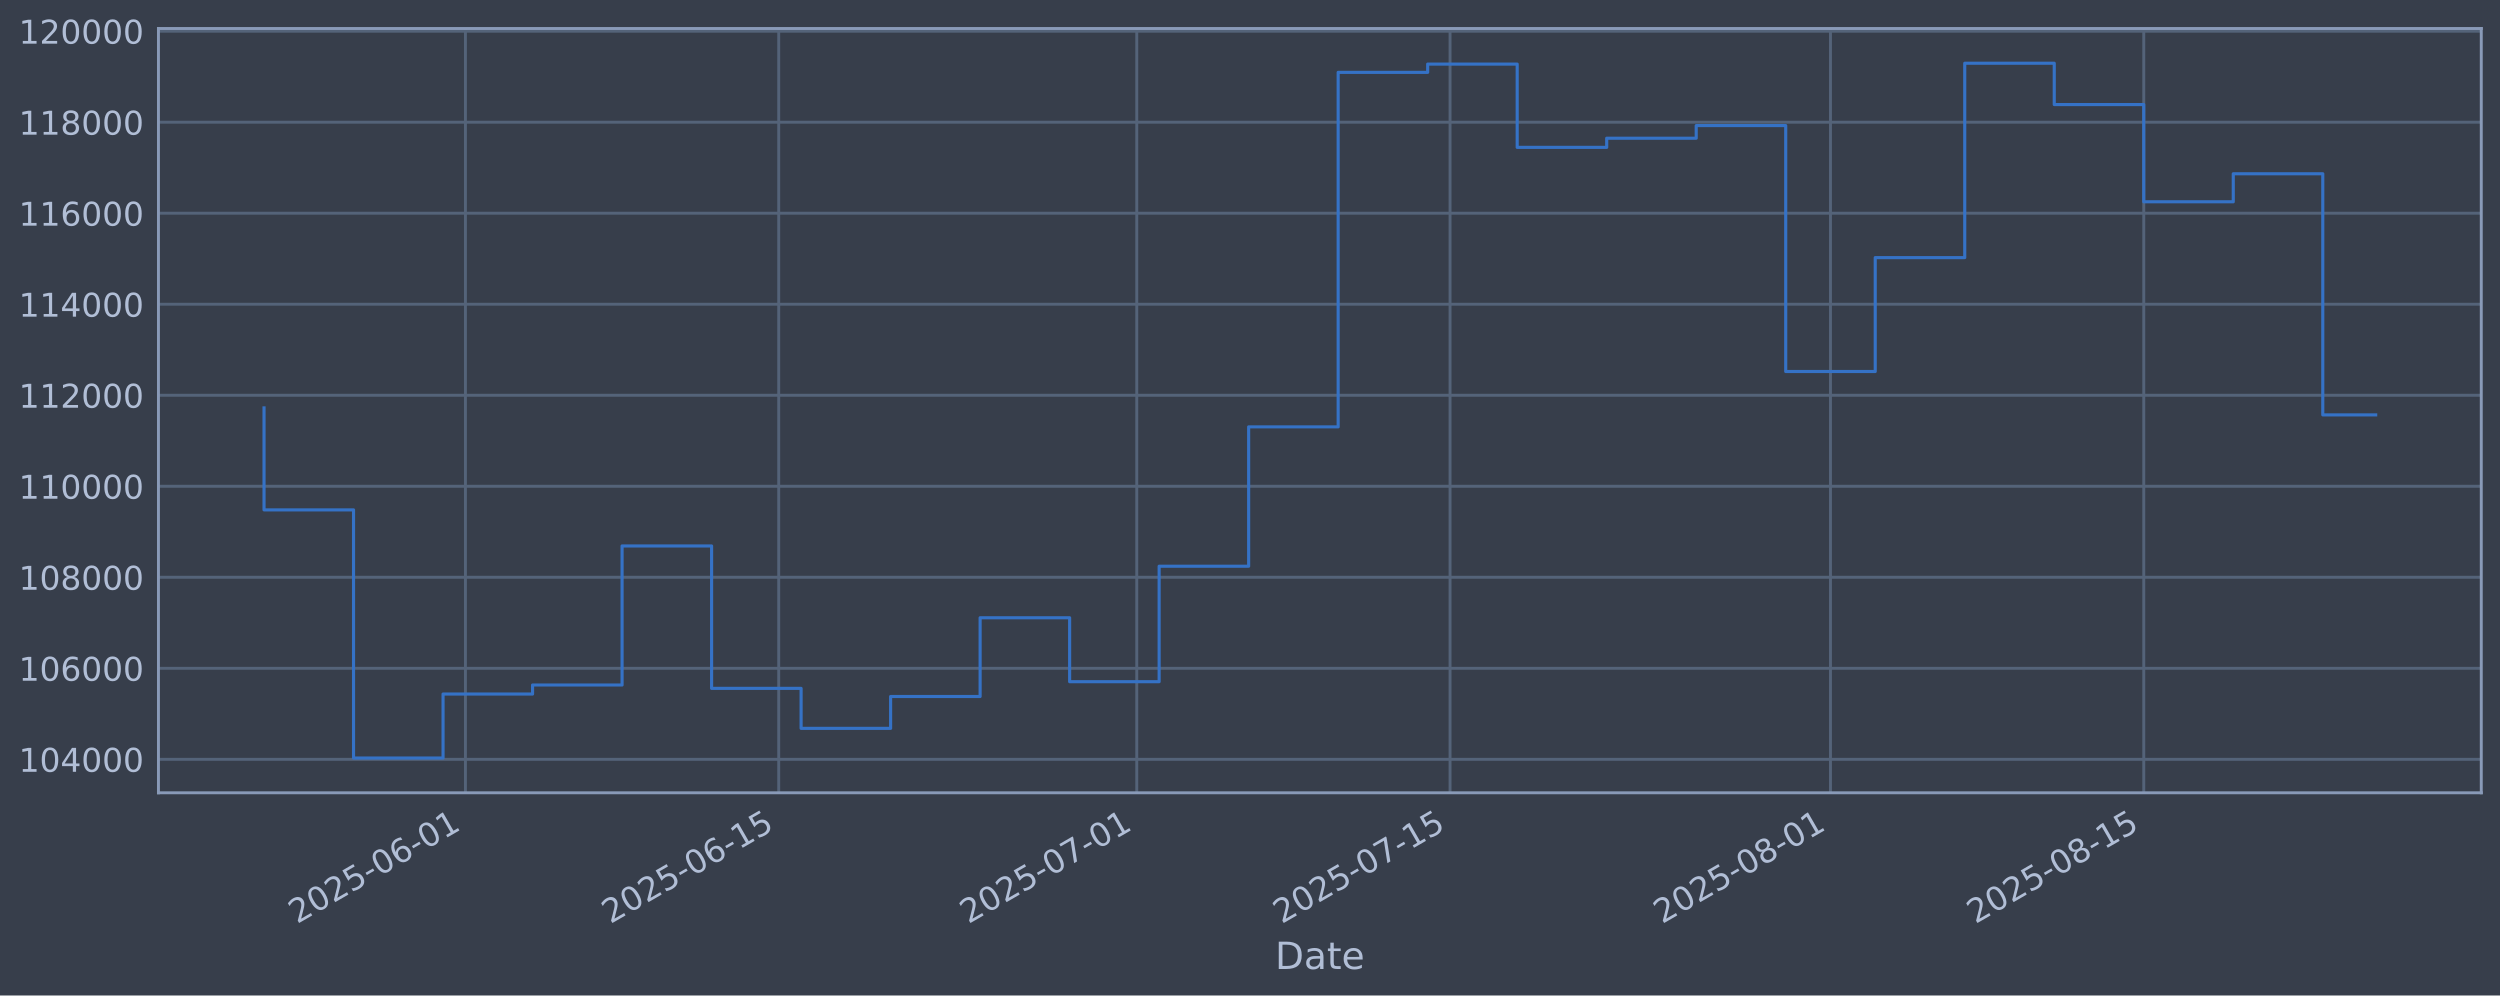
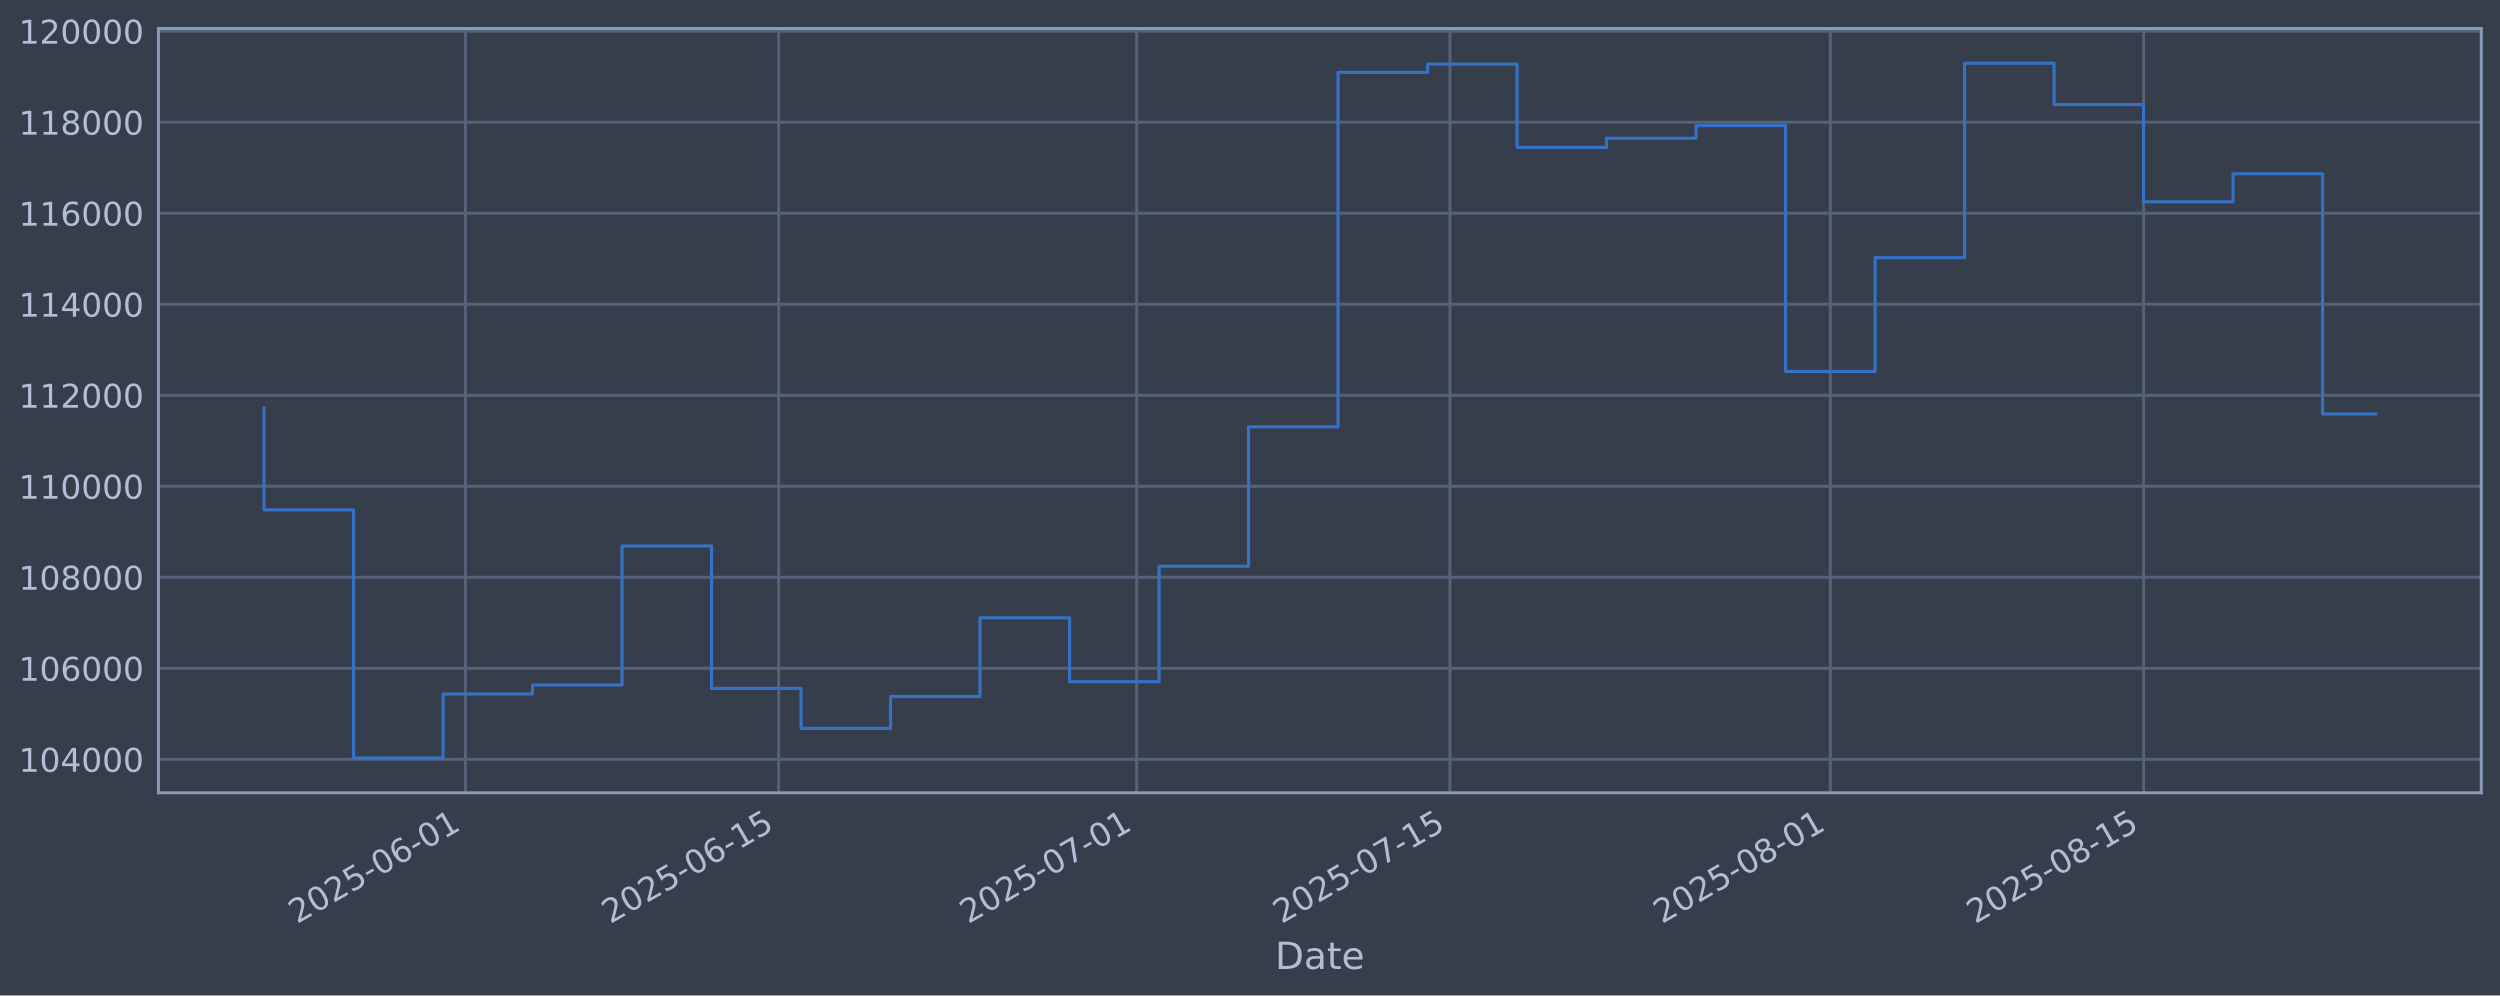
<svg xmlns="http://www.w3.org/2000/svg" xmlns:xlink="http://www.w3.org/1999/xlink" width="960.9pt" height="382.628pt" viewBox="0 0 960.9 382.628" version="1.1">
  <defs>
    <style type="text/css">*{stroke-linejoin: round; stroke-linecap: butt}</style>
  </defs>
  <g id="figure_1">
    <g id="patch_1">
      <path d="M 0 382.628  L 960.9 382.628  L 960.9 0  L 0 0  z " style="fill: #373e4b" />
    </g>
    <g id="axes_1">
      <g id="patch_2">
        <path d="M 60.901 304.718  L 953.701 304.718  L 953.701 10.958  L 60.901 10.958  z " style="fill: #373e4b" />
      </g>
      <g id="matplotlib.axis_1">
        <g id="xtick_1">
          <g id="line2d_1">
-             <path d="M 178.892 304.718  L 178.892 10.958  " clip-path="url(#p3eb432f99f)" style="fill: none; stroke: #546379; stroke-width: 1.12; stroke-linecap: square" />
+             <path d="M 178.884 304.718  L 178.884 10.958  " clip-path="url(#p81b15da761)" style="fill: none; stroke: #546379; stroke-width: 1.12; stroke-linecap: square" />
          </g>
          <g id="line2d_2" />
          <g id="text_1">
-             <g style="fill: #b1bed6" transform="translate(114.1668 355.2226) rotate(-30) scale(0.126 -0.126)">
+             <g style="fill: #b1bed6" transform="translate(114.1589 355.2226) rotate(-30) scale(0.126 -0.126)">
              <defs>
                <path id="DejaVuSans-32" d="M 1228 531  L 3431 531  L 3431 0  L 469 0  L 469 531  Q 828 903 1448 1529  Q 2069 2156 2228 2338  Q 2531 2678 2651 2914  Q 2772 3150 2772 3378  Q 2772 3750 2511 3984  Q 2250 4219 1831 4219  Q 1534 4219 1204 4116  Q 875 4013 500 3803  L 500 4441  Q 881 4594 1212 4672  Q 1544 4750 1819 4750  Q 2544 4750 2975 4387  Q 3406 4025 3406 3419  Q 3406 3131 3298 2873  Q 3191 2616 2906 2266  Q 2828 2175 2409 1742  Q 1991 1309 1228 531  z " transform="scale(0.015625)" />
                <path id="DejaVuSans-30" d="M 2034 4250  Q 1547 4250 1301 3770  Q 1056 3291 1056 2328  Q 1056 1369 1301 889  Q 1547 409 2034 409  Q 2525 409 2770 889  Q 3016 1369 3016 2328  Q 3016 3291 2770 3770  Q 2525 4250 2034 4250  z M 2034 4750  Q 2819 4750 3233 4129  Q 3647 3509 3647 2328  Q 3647 1150 3233 529  Q 2819 -91 2034 -91  Q 1250 -91 836 529  Q 422 1150 422 2328  Q 422 3509 836 4129  Q 1250 4750 2034 4750  z " transform="scale(0.015625)" />
                <path id="DejaVuSans-35" d="M 691 4666  L 3169 4666  L 3169 4134  L 1269 4134  L 1269 2991  Q 1406 3038 1543 3061  Q 1681 3084 1819 3084  Q 2600 3084 3056 2656  Q 3513 2228 3513 1497  Q 3513 744 3044 326  Q 2575 -91 1722 -91  Q 1428 -91 1123 -41  Q 819 9 494 109  L 494 744  Q 775 591 1075 516  Q 1375 441 1709 441  Q 2250 441 2565 725  Q 2881 1009 2881 1497  Q 2881 1984 2565 2268  Q 2250 2553 1709 2553  Q 1456 2553 1204 2497  Q 953 2441 691 2322  L 691 4666  z " transform="scale(0.015625)" />
                <path id="DejaVuSans-2d" d="M 313 2009  L 1997 2009  L 1997 1497  L 313 1497  L 313 2009  z " transform="scale(0.015625)" />
                <path id="DejaVuSans-36" d="M 2113 2584  Q 1688 2584 1439 2293  Q 1191 2003 1191 1497  Q 1191 994 1439 701  Q 1688 409 2113 409  Q 2538 409 2786 701  Q 3034 994 3034 1497  Q 3034 2003 2786 2293  Q 2538 2584 2113 2584  z M 3366 4563  L 3366 3988  Q 3128 4100 2886 4159  Q 2644 4219 2406 4219  Q 1781 4219 1451 3797  Q 1122 3375 1075 2522  Q 1259 2794 1537 2939  Q 1816 3084 2150 3084  Q 2853 3084 3261 2657  Q 3669 2231 3669 1497  Q 3669 778 3244 343  Q 2819 -91 2113 -91  Q 1303 -91 875 529  Q 447 1150 447 2328  Q 447 3434 972 4092  Q 1497 4750 2381 4750  Q 2619 4750 2861 4703  Q 3103 4656 3366 4563  z " transform="scale(0.015625)" />
                <path id="DejaVuSans-31" d="M 794 531  L 1825 531  L 1825 4091  L 703 3866  L 703 4441  L 1819 4666  L 2450 4666  L 2450 531  L 3481 531  L 3481 0  L 794 0  L 794 531  z " transform="scale(0.015625)" />
              </defs>
              <use xlink:href="#DejaVuSans-32" />
              <use xlink:href="#DejaVuSans-30" transform="translate(63.62305 0)" />
              <use xlink:href="#DejaVuSans-32" transform="translate(127.2461 0)" />
              <use xlink:href="#DejaVuSans-35" transform="translate(190.8691 0)" />
              <use xlink:href="#DejaVuSans-2d" transform="translate(254.4922 0)" />
              <use xlink:href="#DejaVuSans-30" transform="translate(290.5762 0)" />
              <use xlink:href="#DejaVuSans-36" transform="translate(354.1992 0)" />
              <use xlink:href="#DejaVuSans-2d" transform="translate(417.8223 0)" />
              <use xlink:href="#DejaVuSans-30" transform="translate(453.9062 0)" />
              <use xlink:href="#DejaVuSans-31" transform="translate(517.5293 0)" />
            </g>
          </g>
        </g>
        <g id="xtick_2">
          <g id="line2d_3">
-             <path d="M 299.308 304.718  L 299.308 10.958  " clip-path="url(#p3eb432f99f)" style="fill: none; stroke: #546379; stroke-width: 1.12; stroke-linecap: square" />
+             <path d="M 299.288 304.718  L 299.288 10.958  " clip-path="url(#p81b15da761)" style="fill: none; stroke: #546379; stroke-width: 1.12; stroke-linecap: square" />
          </g>
          <g id="line2d_4" />
          <g id="text_2">
-             <g style="fill: #b1bed6" transform="translate(234.5824 355.2226) rotate(-30) scale(0.126 -0.126)">
+             <g style="fill: #b1bed6" transform="translate(234.5622 355.2226) rotate(-30) scale(0.126 -0.126)">
              <use xlink:href="#DejaVuSans-32" />
              <use xlink:href="#DejaVuSans-30" transform="translate(63.62305 0)" />
              <use xlink:href="#DejaVuSans-32" transform="translate(127.2461 0)" />
              <use xlink:href="#DejaVuSans-35" transform="translate(190.8691 0)" />
              <use xlink:href="#DejaVuSans-2d" transform="translate(254.4922 0)" />
              <use xlink:href="#DejaVuSans-30" transform="translate(290.5762 0)" />
              <use xlink:href="#DejaVuSans-36" transform="translate(354.1992 0)" />
              <use xlink:href="#DejaVuSans-2d" transform="translate(417.8223 0)" />
              <use xlink:href="#DejaVuSans-31" transform="translate(453.9062 0)" />
              <use xlink:href="#DejaVuSans-35" transform="translate(517.5293 0)" />
            </g>
          </g>
        </g>
        <g id="xtick_3">
          <g id="line2d_5">
-             <path d="M 436.926 304.718  L 436.926 10.958  " clip-path="url(#p3eb432f99f)" style="fill: none; stroke: #546379; stroke-width: 1.12; stroke-linecap: square" />
+             <path d="M 436.891 304.718  L 436.891 10.958  " clip-path="url(#p81b15da761)" style="fill: none; stroke: #546379; stroke-width: 1.12; stroke-linecap: square" />
          </g>
          <g id="line2d_6" />
          <g id="text_3">
-             <g style="fill: #b1bed6" transform="translate(372.2002 355.2226) rotate(-30) scale(0.126 -0.126)">
+             <g style="fill: #b1bed6" transform="translate(372.1659 355.2226) rotate(-30) scale(0.126 -0.126)">
              <defs>
                <path id="DejaVuSans-37" d="M 525 4666  L 3525 4666  L 3525 4397  L 1831 0  L 1172 0  L 2766 4134  L 525 4134  L 525 4666  z " transform="scale(0.015625)" />
              </defs>
              <use xlink:href="#DejaVuSans-32" />
              <use xlink:href="#DejaVuSans-30" transform="translate(63.62305 0)" />
              <use xlink:href="#DejaVuSans-32" transform="translate(127.2461 0)" />
              <use xlink:href="#DejaVuSans-35" transform="translate(190.8691 0)" />
              <use xlink:href="#DejaVuSans-2d" transform="translate(254.4922 0)" />
              <use xlink:href="#DejaVuSans-30" transform="translate(290.5762 0)" />
              <use xlink:href="#DejaVuSans-37" transform="translate(354.1992 0)" />
              <use xlink:href="#DejaVuSans-2d" transform="translate(417.8223 0)" />
              <use xlink:href="#DejaVuSans-30" transform="translate(453.9062 0)" />
              <use xlink:href="#DejaVuSans-31" transform="translate(517.5293 0)" />
            </g>
          </g>
        </g>
        <g id="xtick_4">
          <g id="line2d_7">
-             <path d="M 557.341 304.718  L 557.341 10.958  " clip-path="url(#p3eb432f99f)" style="fill: none; stroke: #546379; stroke-width: 1.12; stroke-linecap: square" />
+             <path d="M 557.295 304.718  L 557.295 10.958  " clip-path="url(#p81b15da761)" style="fill: none; stroke: #546379; stroke-width: 1.12; stroke-linecap: square" />
          </g>
          <g id="line2d_8" />
          <g id="text_4">
-             <g style="fill: #b1bed6" transform="translate(492.6157 355.2226) rotate(-30) scale(0.126 -0.126)">
+             <g style="fill: #b1bed6" transform="translate(492.5691 355.2226) rotate(-30) scale(0.126 -0.126)">
              <use xlink:href="#DejaVuSans-32" />
              <use xlink:href="#DejaVuSans-30" transform="translate(63.62305 0)" />
              <use xlink:href="#DejaVuSans-32" transform="translate(127.2461 0)" />
              <use xlink:href="#DejaVuSans-35" transform="translate(190.8691 0)" />
              <use xlink:href="#DejaVuSans-2d" transform="translate(254.4922 0)" />
              <use xlink:href="#DejaVuSans-30" transform="translate(290.5762 0)" />
              <use xlink:href="#DejaVuSans-37" transform="translate(354.1992 0)" />
              <use xlink:href="#DejaVuSans-2d" transform="translate(417.8223 0)" />
              <use xlink:href="#DejaVuSans-31" transform="translate(453.9062 0)" />
              <use xlink:href="#DejaVuSans-35" transform="translate(517.5293 0)" />
            </g>
          </g>
        </g>
        <g id="xtick_5">
          <g id="line2d_9">
-             <path d="M 703.56 304.718  L 703.56 10.958  " clip-path="url(#p3eb432f99f)" style="fill: none; stroke: #546379; stroke-width: 1.12; stroke-linecap: square" />
+             <path d="M 703.499 304.718  L 703.499 10.958  " clip-path="url(#p81b15da761)" style="fill: none; stroke: #546379; stroke-width: 1.12; stroke-linecap: square" />
          </g>
          <g id="line2d_10" />
          <g id="text_5">
-             <g style="fill: #b1bed6" transform="translate(638.8347 355.2226) rotate(-30) scale(0.126 -0.126)">
+             <g style="fill: #b1bed6" transform="translate(638.7731 355.2226) rotate(-30) scale(0.126 -0.126)">
              <defs>
                <path id="DejaVuSans-38" d="M 2034 2216  Q 1584 2216 1326 1975  Q 1069 1734 1069 1313  Q 1069 891 1326 650  Q 1584 409 2034 409  Q 2484 409 2743 651  Q 3003 894 3003 1313  Q 3003 1734 2745 1975  Q 2488 2216 2034 2216  z M 1403 2484  Q 997 2584 770 2862  Q 544 3141 544 3541  Q 544 4100 942 4425  Q 1341 4750 2034 4750  Q 2731 4750 3128 4425  Q 3525 4100 3525 3541  Q 3525 3141 3298 2862  Q 3072 2584 2669 2484  Q 3125 2378 3379 2068  Q 3634 1759 3634 1313  Q 3634 634 3220 271  Q 2806 -91 2034 -91  Q 1263 -91 848 271  Q 434 634 434 1313  Q 434 1759 690 2068  Q 947 2378 1403 2484  z M 1172 3481  Q 1172 3119 1398 2916  Q 1625 2713 2034 2713  Q 2441 2713 2670 2916  Q 2900 3119 2900 3481  Q 2900 3844 2670 4047  Q 2441 4250 2034 4250  Q 1625 4250 1398 4047  Q 1172 3844 1172 3481  z " transform="scale(0.015625)" />
              </defs>
              <use xlink:href="#DejaVuSans-32" />
              <use xlink:href="#DejaVuSans-30" transform="translate(63.62305 0)" />
              <use xlink:href="#DejaVuSans-32" transform="translate(127.2461 0)" />
              <use xlink:href="#DejaVuSans-35" transform="translate(190.8691 0)" />
              <use xlink:href="#DejaVuSans-2d" transform="translate(254.4922 0)" />
              <use xlink:href="#DejaVuSans-30" transform="translate(290.5762 0)" />
              <use xlink:href="#DejaVuSans-38" transform="translate(354.1992 0)" />
              <use xlink:href="#DejaVuSans-2d" transform="translate(417.8223 0)" />
              <use xlink:href="#DejaVuSans-30" transform="translate(453.9062 0)" />
              <use xlink:href="#DejaVuSans-31" transform="translate(517.5293 0)" />
            </g>
          </g>
        </g>
        <g id="xtick_6">
          <g id="line2d_11">
-             <path d="M 823.976 304.718  L 823.976 10.958  " clip-path="url(#p3eb432f99f)" style="fill: none; stroke: #546379; stroke-width: 1.12; stroke-linecap: square" />
+             <path d="M 823.902 304.718  L 823.902 10.958  " clip-path="url(#p81b15da761)" style="fill: none; stroke: #546379; stroke-width: 1.12; stroke-linecap: square" />
          </g>
          <g id="line2d_12" />
          <g id="text_6">
-             <g style="fill: #b1bed6" transform="translate(759.2502 355.2226) rotate(-30) scale(0.126 -0.126)">
+             <g style="fill: #b1bed6" transform="translate(759.1764 355.2226) rotate(-30) scale(0.126 -0.126)">
              <use xlink:href="#DejaVuSans-32" />
              <use xlink:href="#DejaVuSans-30" transform="translate(63.62305 0)" />
              <use xlink:href="#DejaVuSans-32" transform="translate(127.2461 0)" />
              <use xlink:href="#DejaVuSans-35" transform="translate(190.8691 0)" />
              <use xlink:href="#DejaVuSans-2d" transform="translate(254.4922 0)" />
              <use xlink:href="#DejaVuSans-30" transform="translate(290.5762 0)" />
              <use xlink:href="#DejaVuSans-38" transform="translate(354.1992 0)" />
              <use xlink:href="#DejaVuSans-2d" transform="translate(417.8223 0)" />
              <use xlink:href="#DejaVuSans-31" transform="translate(453.9062 0)" />
              <use xlink:href="#DejaVuSans-35" transform="translate(517.5293 0)" />
            </g>
          </g>
        </g>
        <g id="text_7">
          <g style="fill: #b1bed6" transform="translate(490.0914 372.4337) scale(0.144 -0.144)">
            <defs>
              <path id="DejaVuSans-44" d="M 1259 4147  L 1259 519  L 2022 519  Q 2988 519 3436 956  Q 3884 1394 3884 2338  Q 3884 3275 3436 3711  Q 2988 4147 2022 4147  L 1259 4147  z M 628 4666  L 1925 4666  Q 3281 4666 3915 4102  Q 4550 3538 4550 2338  Q 4550 1131 3912 565  Q 3275 0 1925 0  L 628 0  L 628 4666  z " transform="scale(0.015625)" />
              <path id="DejaVuSans-61" d="M 2194 1759  Q 1497 1759 1228 1600  Q 959 1441 959 1056  Q 959 750 1161 570  Q 1363 391 1709 391  Q 2188 391 2477 730  Q 2766 1069 2766 1631  L 2766 1759  L 2194 1759  z M 3341 1997  L 3341 0  L 2766 0  L 2766 531  Q 2569 213 2275 61  Q 1981 -91 1556 -91  Q 1019 -91 701 211  Q 384 513 384 1019  Q 384 1609 779 1909  Q 1175 2209 1959 2209  L 2766 2209  L 2766 2266  Q 2766 2663 2505 2880  Q 2244 3097 1772 3097  Q 1472 3097 1187 3025  Q 903 2953 641 2809  L 641 3341  Q 956 3463 1253 3523  Q 1550 3584 1831 3584  Q 2591 3584 2966 3190  Q 3341 2797 3341 1997  z " transform="scale(0.015625)" />
              <path id="DejaVuSans-74" d="M 1172 4494  L 1172 3500  L 2356 3500  L 2356 3053  L 1172 3053  L 1172 1153  Q 1172 725 1289 603  Q 1406 481 1766 481  L 2356 481  L 2356 0  L 1766 0  Q 1100 0 847 248  Q 594 497 594 1153  L 594 3053  L 172 3053  L 172 3500  L 594 3500  L 594 4494  L 1172 4494  z " transform="scale(0.015625)" />
              <path id="DejaVuSans-65" d="M 3597 1894  L 3597 1613  L 953 1613  Q 991 1019 1311 708  Q 1631 397 2203 397  Q 2534 397 2845 478  Q 3156 559 3463 722  L 3463 178  Q 3153 47 2828 -22  Q 2503 -91 2169 -91  Q 1331 -91 842 396  Q 353 884 353 1716  Q 353 2575 817 3079  Q 1281 3584 2069 3584  Q 2775 3584 3186 3129  Q 3597 2675 3597 1894  z M 3022 2063  Q 3016 2534 2758 2815  Q 2500 3097 2075 3097  Q 1594 3097 1305 2825  Q 1016 2553 972 2059  L 3022 2063  z " transform="scale(0.015625)" />
            </defs>
            <use xlink:href="#DejaVuSans-44" />
            <use xlink:href="#DejaVuSans-61" transform="translate(77.00195 0)" />
            <use xlink:href="#DejaVuSans-74" transform="translate(138.2812 0)" />
            <use xlink:href="#DejaVuSans-65" transform="translate(177.4902 0)" />
          </g>
        </g>
      </g>
      <g id="matplotlib.axis_2">
        <g id="ytick_1">
          <g id="line2d_13">
-             <path d="M 60.901 291.85  L 953.701 291.85  " clip-path="url(#p3eb432f99f)" style="fill: none; stroke: #546379; stroke-width: 1.12; stroke-linecap: square" />
+             <path d="M 60.901 291.85  L 953.701 291.85  " clip-path="url(#p81b15da761)" style="fill: none; stroke: #546379; stroke-width: 1.12; stroke-linecap: square" />
          </g>
          <g id="line2d_14" />
          <g id="text_8">
            <g style="fill: #b1bed6" transform="translate(7.2 296.6367) scale(0.126 -0.126)">
              <defs>
                <path id="DejaVuSans-34" d="M 2419 4116  L 825 1625  L 2419 1625  L 2419 4116  z M 2253 4666  L 3047 4666  L 3047 1625  L 3713 1625  L 3713 1100  L 3047 1100  L 3047 0  L 2419 0  L 2419 1100  L 313 1100  L 313 1709  L 2253 4666  z " transform="scale(0.015625)" />
              </defs>
              <use xlink:href="#DejaVuSans-31" />
              <use xlink:href="#DejaVuSans-30" transform="translate(63.62305 0)" />
              <use xlink:href="#DejaVuSans-34" transform="translate(127.2461 0)" />
              <use xlink:href="#DejaVuSans-30" transform="translate(190.8691 0)" />
              <use xlink:href="#DejaVuSans-30" transform="translate(254.4922 0)" />
              <use xlink:href="#DejaVuSans-30" transform="translate(318.1152 0)" />
            </g>
          </g>
        </g>
        <g id="ytick_2">
          <g id="line2d_15">
-             <path d="M 60.901 256.867  L 953.701 256.867  " clip-path="url(#p3eb432f99f)" style="fill: none; stroke: #546379; stroke-width: 1.12; stroke-linecap: square" />
+             <path d="M 60.901 256.867  L 953.701 256.867  " clip-path="url(#p81b15da761)" style="fill: none; stroke: #546379; stroke-width: 1.12; stroke-linecap: square" />
          </g>
          <g id="line2d_16" />
          <g id="text_9">
            <g style="fill: #b1bed6" transform="translate(7.2 261.6538) scale(0.126 -0.126)">
              <use xlink:href="#DejaVuSans-31" />
              <use xlink:href="#DejaVuSans-30" transform="translate(63.62305 0)" />
              <use xlink:href="#DejaVuSans-36" transform="translate(127.2461 0)" />
              <use xlink:href="#DejaVuSans-30" transform="translate(190.8691 0)" />
              <use xlink:href="#DejaVuSans-30" transform="translate(254.4922 0)" />
              <use xlink:href="#DejaVuSans-30" transform="translate(318.1152 0)" />
            </g>
          </g>
        </g>
        <g id="ytick_3">
          <g id="line2d_17">
-             <path d="M 60.901 221.884  L 953.701 221.884  " clip-path="url(#p3eb432f99f)" style="fill: none; stroke: #546379; stroke-width: 1.12; stroke-linecap: square" />
+             <path d="M 60.901 221.884  L 953.701 221.884  " clip-path="url(#p81b15da761)" style="fill: none; stroke: #546379; stroke-width: 1.12; stroke-linecap: square" />
          </g>
          <g id="line2d_18" />
          <g id="text_10">
            <g style="fill: #b1bed6" transform="translate(7.2 226.671) scale(0.126 -0.126)">
              <use xlink:href="#DejaVuSans-31" />
              <use xlink:href="#DejaVuSans-30" transform="translate(63.62305 0)" />
              <use xlink:href="#DejaVuSans-38" transform="translate(127.2461 0)" />
              <use xlink:href="#DejaVuSans-30" transform="translate(190.8691 0)" />
              <use xlink:href="#DejaVuSans-30" transform="translate(254.4922 0)" />
              <use xlink:href="#DejaVuSans-30" transform="translate(318.1152 0)" />
            </g>
          </g>
        </g>
        <g id="ytick_4">
          <g id="line2d_19">
-             <path d="M 60.901 186.901  L 953.701 186.901  " clip-path="url(#p3eb432f99f)" style="fill: none; stroke: #546379; stroke-width: 1.12; stroke-linecap: square" />
+             <path d="M 60.901 186.901  L 953.701 186.901  " clip-path="url(#p81b15da761)" style="fill: none; stroke: #546379; stroke-width: 1.12; stroke-linecap: square" />
          </g>
          <g id="line2d_20" />
          <g id="text_11">
            <g style="fill: #b1bed6" transform="translate(7.2 191.6882) scale(0.126 -0.126)">
              <use xlink:href="#DejaVuSans-31" />
              <use xlink:href="#DejaVuSans-31" transform="translate(63.62305 0)" />
              <use xlink:href="#DejaVuSans-30" transform="translate(127.2461 0)" />
              <use xlink:href="#DejaVuSans-30" transform="translate(190.8691 0)" />
              <use xlink:href="#DejaVuSans-30" transform="translate(254.4922 0)" />
              <use xlink:href="#DejaVuSans-30" transform="translate(318.1152 0)" />
            </g>
          </g>
        </g>
        <g id="ytick_5">
          <g id="line2d_21">
-             <path d="M 60.901 151.918  L 953.701 151.918  " clip-path="url(#p3eb432f99f)" style="fill: none; stroke: #546379; stroke-width: 1.12; stroke-linecap: square" />
+             <path d="M 60.901 151.918  L 953.701 151.918  " clip-path="url(#p81b15da761)" style="fill: none; stroke: #546379; stroke-width: 1.12; stroke-linecap: square" />
          </g>
          <g id="line2d_22" />
          <g id="text_12">
            <g style="fill: #b1bed6" transform="translate(7.2 156.7053) scale(0.126 -0.126)">
              <use xlink:href="#DejaVuSans-31" />
              <use xlink:href="#DejaVuSans-31" transform="translate(63.62305 0)" />
              <use xlink:href="#DejaVuSans-32" transform="translate(127.2461 0)" />
              <use xlink:href="#DejaVuSans-30" transform="translate(190.8691 0)" />
              <use xlink:href="#DejaVuSans-30" transform="translate(254.4922 0)" />
              <use xlink:href="#DejaVuSans-30" transform="translate(318.1152 0)" />
            </g>
          </g>
        </g>
        <g id="ytick_6">
          <g id="line2d_23">
-             <path d="M 60.901 116.936  L 953.701 116.936  " clip-path="url(#p3eb432f99f)" style="fill: none; stroke: #546379; stroke-width: 1.12; stroke-linecap: square" />
+             <path d="M 60.901 116.936  L 953.701 116.936  " clip-path="url(#p81b15da761)" style="fill: none; stroke: #546379; stroke-width: 1.12; stroke-linecap: square" />
          </g>
          <g id="line2d_24" />
          <g id="text_13">
            <g style="fill: #b1bed6" transform="translate(7.2 121.7225) scale(0.126 -0.126)">
              <use xlink:href="#DejaVuSans-31" />
              <use xlink:href="#DejaVuSans-31" transform="translate(63.62305 0)" />
              <use xlink:href="#DejaVuSans-34" transform="translate(127.2461 0)" />
              <use xlink:href="#DejaVuSans-30" transform="translate(190.8691 0)" />
              <use xlink:href="#DejaVuSans-30" transform="translate(254.4922 0)" />
              <use xlink:href="#DejaVuSans-30" transform="translate(318.1152 0)" />
            </g>
          </g>
        </g>
        <g id="ytick_7">
          <g id="line2d_25">
-             <path d="M 60.901 81.953  L 953.701 81.953  " clip-path="url(#p3eb432f99f)" style="fill: none; stroke: #546379; stroke-width: 1.12; stroke-linecap: square" />
+             <path d="M 60.901 81.953  L 953.701 81.953  " clip-path="url(#p81b15da761)" style="fill: none; stroke: #546379; stroke-width: 1.12; stroke-linecap: square" />
          </g>
          <g id="line2d_26" />
          <g id="text_14">
            <g style="fill: #b1bed6" transform="translate(7.2 86.73969) scale(0.126 -0.126)">
              <use xlink:href="#DejaVuSans-31" />
              <use xlink:href="#DejaVuSans-31" transform="translate(63.62305 0)" />
              <use xlink:href="#DejaVuSans-36" transform="translate(127.2461 0)" />
              <use xlink:href="#DejaVuSans-30" transform="translate(190.8691 0)" />
              <use xlink:href="#DejaVuSans-30" transform="translate(254.4922 0)" />
              <use xlink:href="#DejaVuSans-30" transform="translate(318.1152 0)" />
            </g>
          </g>
        </g>
        <g id="ytick_8">
          <g id="line2d_27">
-             <path d="M 60.901 46.97  L 953.701 46.97  " clip-path="url(#p3eb432f99f)" style="fill: none; stroke: #546379; stroke-width: 1.12; stroke-linecap: square" />
+             <path d="M 60.901 46.97  L 953.701 46.97  " clip-path="url(#p81b15da761)" style="fill: none; stroke: #546379; stroke-width: 1.12; stroke-linecap: square" />
          </g>
          <g id="line2d_28" />
          <g id="text_15">
            <g style="fill: #b1bed6" transform="translate(7.2 51.75686) scale(0.126 -0.126)">
              <use xlink:href="#DejaVuSans-31" />
              <use xlink:href="#DejaVuSans-31" transform="translate(63.62305 0)" />
              <use xlink:href="#DejaVuSans-38" transform="translate(127.2461 0)" />
              <use xlink:href="#DejaVuSans-30" transform="translate(190.8691 0)" />
              <use xlink:href="#DejaVuSans-30" transform="translate(254.4922 0)" />
              <use xlink:href="#DejaVuSans-30" transform="translate(318.1152 0)" />
            </g>
          </g>
        </g>
        <g id="ytick_9">
          <g id="line2d_29">
-             <path d="M 60.901 11.987  L 953.701 11.987  " clip-path="url(#p3eb432f99f)" style="fill: none; stroke: #546379; stroke-width: 1.12; stroke-linecap: square" />
+             <path d="M 60.901 11.987  L 953.701 11.987  " clip-path="url(#p81b15da761)" style="fill: none; stroke: #546379; stroke-width: 1.12; stroke-linecap: square" />
          </g>
          <g id="line2d_30" />
          <g id="text_16">
            <g style="fill: #b1bed6" transform="translate(7.2 16.77403) scale(0.126 -0.126)">
              <use xlink:href="#DejaVuSans-31" />
              <use xlink:href="#DejaVuSans-32" transform="translate(63.62305 0)" />
              <use xlink:href="#DejaVuSans-30" transform="translate(127.2461 0)" />
              <use xlink:href="#DejaVuSans-30" transform="translate(190.8691 0)" />
              <use xlink:href="#DejaVuSans-30" transform="translate(254.4922 0)" />
              <use xlink:href="#DejaVuSans-30" transform="translate(318.1152 0)" />
            </g>
          </g>
        </g>
      </g>
      <g id="line2d_31">
-         <path d="M 101.482 156.778  L 101.482 195.974  L 135.887 195.974  L 135.887 291.366  L 170.291 291.366  L 170.291 266.759  L 204.696 266.759  L 204.696 263.286  L 239.1 263.286  L 239.1 209.841  L 273.505 209.841  L 273.505 264.586  L 307.909 264.586  L 307.909 279.95  L 342.313 279.95  L 342.313 267.706  L 376.718 267.706  L 376.718 237.446  L 411.122 237.446  L 411.122 262.012  L 445.527 262.012  L 445.527 217.631  L 479.931 217.631  L 479.931 164.07  L 514.336 164.07  L 514.336 27.81  L 548.74 27.81  L 548.74 24.636  L 583.145 24.636  L 583.145 56.646  L 617.549 56.646  L 617.549 53.121  L 651.953 53.121  L 651.953 48.272  L 686.358 48.272  L 686.358 142.793  L 720.762 142.793  L 720.762 99.016  L 755.167 99.016  L 755.167 24.311  L 789.571 24.311  L 789.571 40.185  L 823.976 40.185  L 823.976 77.56  L 858.38 77.56  L 858.38 66.788  L 892.785 66.788  L 892.785 159.468  L 913.119 159.468  " clip-path="url(#p3eb432f99f)" style="fill: none; stroke: #3572c6; stroke-width: 1.2; stroke-linecap: square" />
+         <path d="M 101.482 156.778  L 101.482 195.974  L 135.883 195.974  L 135.883 291.366  L 170.284 291.366  L 170.284 266.759  L 204.685 266.759  L 204.685 263.286  L 239.086 263.286  L 239.086 209.841  L 273.487 209.841  L 273.487 264.586  L 307.888 264.586  L 307.888 279.95  L 342.289 279.95  L 342.289 267.706  L 376.69 267.706  L 376.69 237.446  L 411.091 237.446  L 411.091 262.012  L 445.492 262.012  L 445.492 217.631  L 479.893 217.631  L 479.893 164.07  L 514.293 164.07  L 514.293 27.81  L 548.694 27.81  L 548.694 24.636  L 583.095 24.636  L 583.095 56.646  L 617.496 56.646  L 617.496 53.121  L 651.897 53.121  L 651.897 48.272  L 686.298 48.272  L 686.298 142.793  L 720.699 142.793  L 720.699 99.016  L 755.1 99.016  L 755.1 24.311  L 789.501 24.311  L 789.501 40.185  L 823.902 40.185  L 823.902 77.56  L 858.303 77.56  L 858.303 66.788  L 892.704 66.788  L 892.704 159.106  L 913.119 159.106  " clip-path="url(#p81b15da761)" style="fill: none; stroke: #3572c6; stroke-width: 1.2; stroke-linecap: square" />
      </g>
      <g id="patch_3">
        <path d="M 60.901 304.718  L 60.901 10.958  " style="fill: none; stroke: #899ab8; stroke-width: 1.12; stroke-linejoin: miter; stroke-linecap: square" />
      </g>
      <g id="patch_4">
        <path d="M 953.701 304.718  L 953.701 10.958  " style="fill: none; stroke: #899ab8; stroke-width: 1.12; stroke-linejoin: miter; stroke-linecap: square" />
      </g>
      <g id="patch_5">
        <path d="M 60.901 304.718  L 953.701 304.718  " style="fill: none; stroke: #899ab8; stroke-width: 1.12; stroke-linejoin: miter; stroke-linecap: square" />
      </g>
      <g id="patch_6">
        <path d="M 60.901 10.958  L 953.701 10.958  " style="fill: none; stroke: #899ab8; stroke-width: 1.12; stroke-linejoin: miter; stroke-linecap: square" />
      </g>
    </g>
  </g>
  <defs>
-     <clipPath id="p3eb432f99f">
+     <clipPath id="p81b15da761">
      <rect x="60.901" y="10.958" width="892.8" height="293.76" />
    </clipPath>
  </defs>
</svg>
